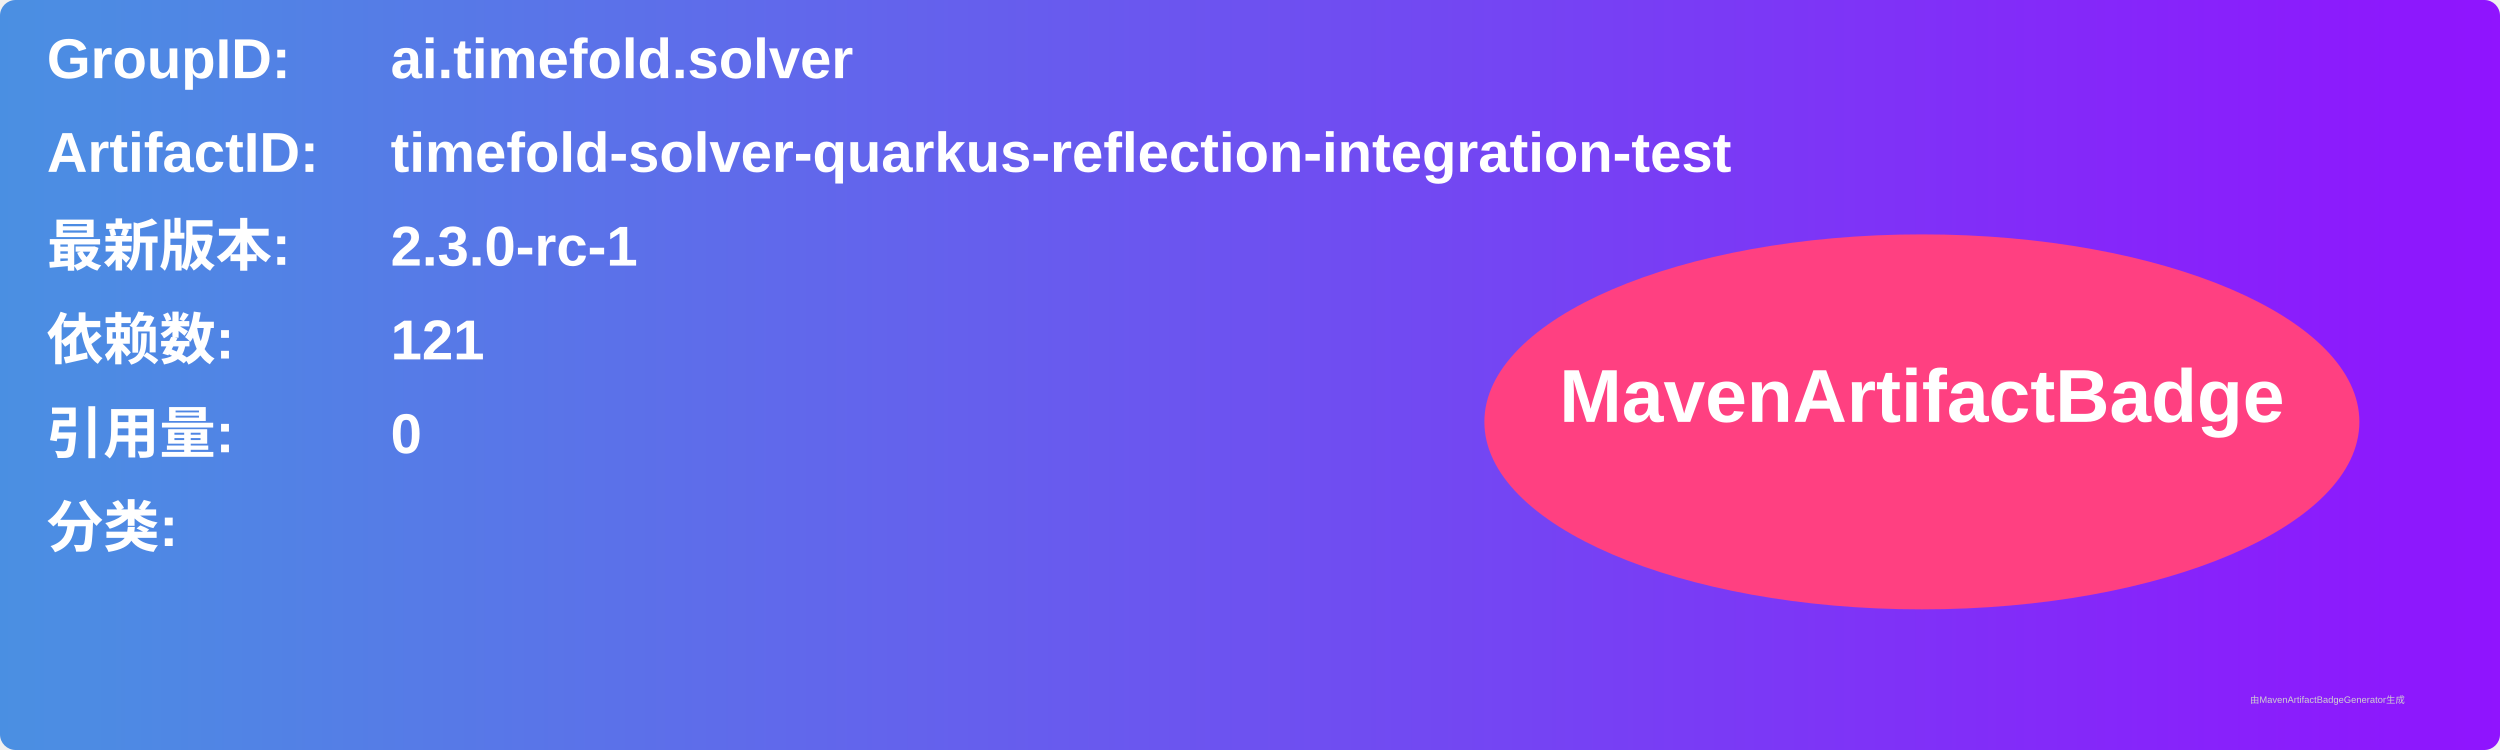
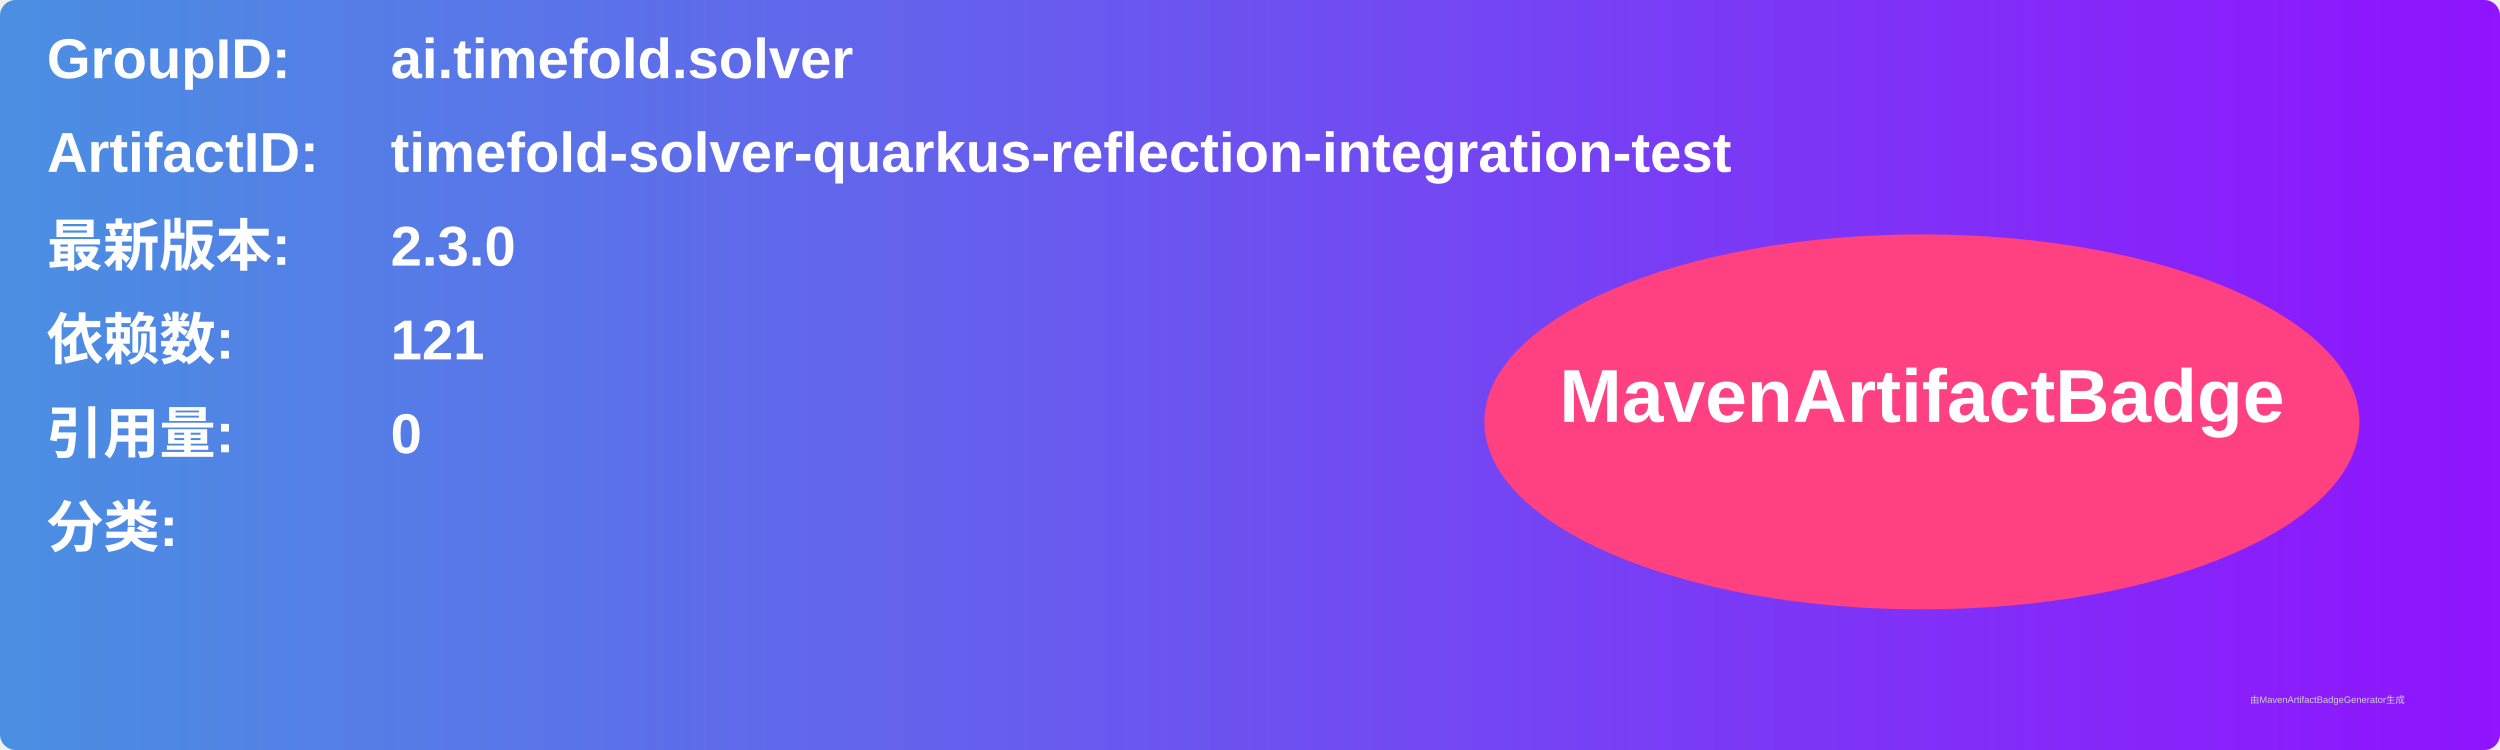
<svg xmlns="http://www.w3.org/2000/svg" width="800" height="240" viewBox="0 0 800 240">
  <linearGradient id="grad" x1="0%" y1="0%" x2="100%" y2="0%">
    <stop offset="0%" stop-color="#4a90e2" />
    <stop offset="100%" stop-color="#9013fe" />
  </linearGradient>
  <rect width="100%" height="100%" rx="5" ry="5" fill="url(#grad)" />
  <g transform="translate(15, 15)">
    <text x="0" y="10" font-family="Arial" font-size="18" fill="white" font-weight="bold" width="260">GroupID:</text>
    <text x="110" y="10" font-family="Arial" font-size="18" fill="white" font-weight="bold" width="460">ai.timefold.solver</text>
    <text x="0" y="40" font-family="Arial" font-size="18" fill="white" font-weight="bold" width="260">ArtifactID:</text>
    <text x="110" y="40" font-family="Arial" font-size="18" fill="white" font-weight="bold" width="460">timefold-solver-quarkus-reflection-integration-test</text>
    <text x="0" y="70" font-family="Arial" font-size="18" fill="white" font-weight="bold">最新版本:</text>
    <text x="110" y="70" font-family="Arial" font-size="18" fill="white" font-weight="bold">
-       <tspan font-weight="bold">2.3.0-rc-1</tspan>
+       <tspan font-weight="bold">2.3.0</tspan>
    </text>
    <text x="0" y="100" font-family="Arial" font-size="18" fill="white" font-weight="bold">依赖数: </text>
    <text x="110" y="100" font-family="Arial" font-size="18" fill="white">
      <tspan font-weight="bold">121</tspan>
    </text>
    <text x="0" y="130" font-family="Arial" font-size="18" fill="white" font-weight="bold">引用量: </text>
    <text x="110" y="130" font-family="Arial" font-size="18" fill="white">
      <tspan font-weight="bold">0</tspan>
    </text>
    <text x="0" y="160" font-family="Arial" font-size="18" fill="white" font-weight="bold">分类:</text>
    <text x="10" y="190" font-family="Arial" font-size="10" fill="white">
      <tspan font-weight="bold" />
    </text>
    <ellipse cx="600" cy="120" rx="140" ry="60" fill="#ff4081" />
    <text x="600" y="120" text-anchor="middle" font-family="Arial" font-size="24" fill="white" font-weight="bold">MavenArtifactBadge</text>
  </g>
  <text x="720" y="225" font-family="Arial" font-size="3" fill="#d0d0d0">由MavenArtifactBadgeGenerator生成</text>
</svg>
